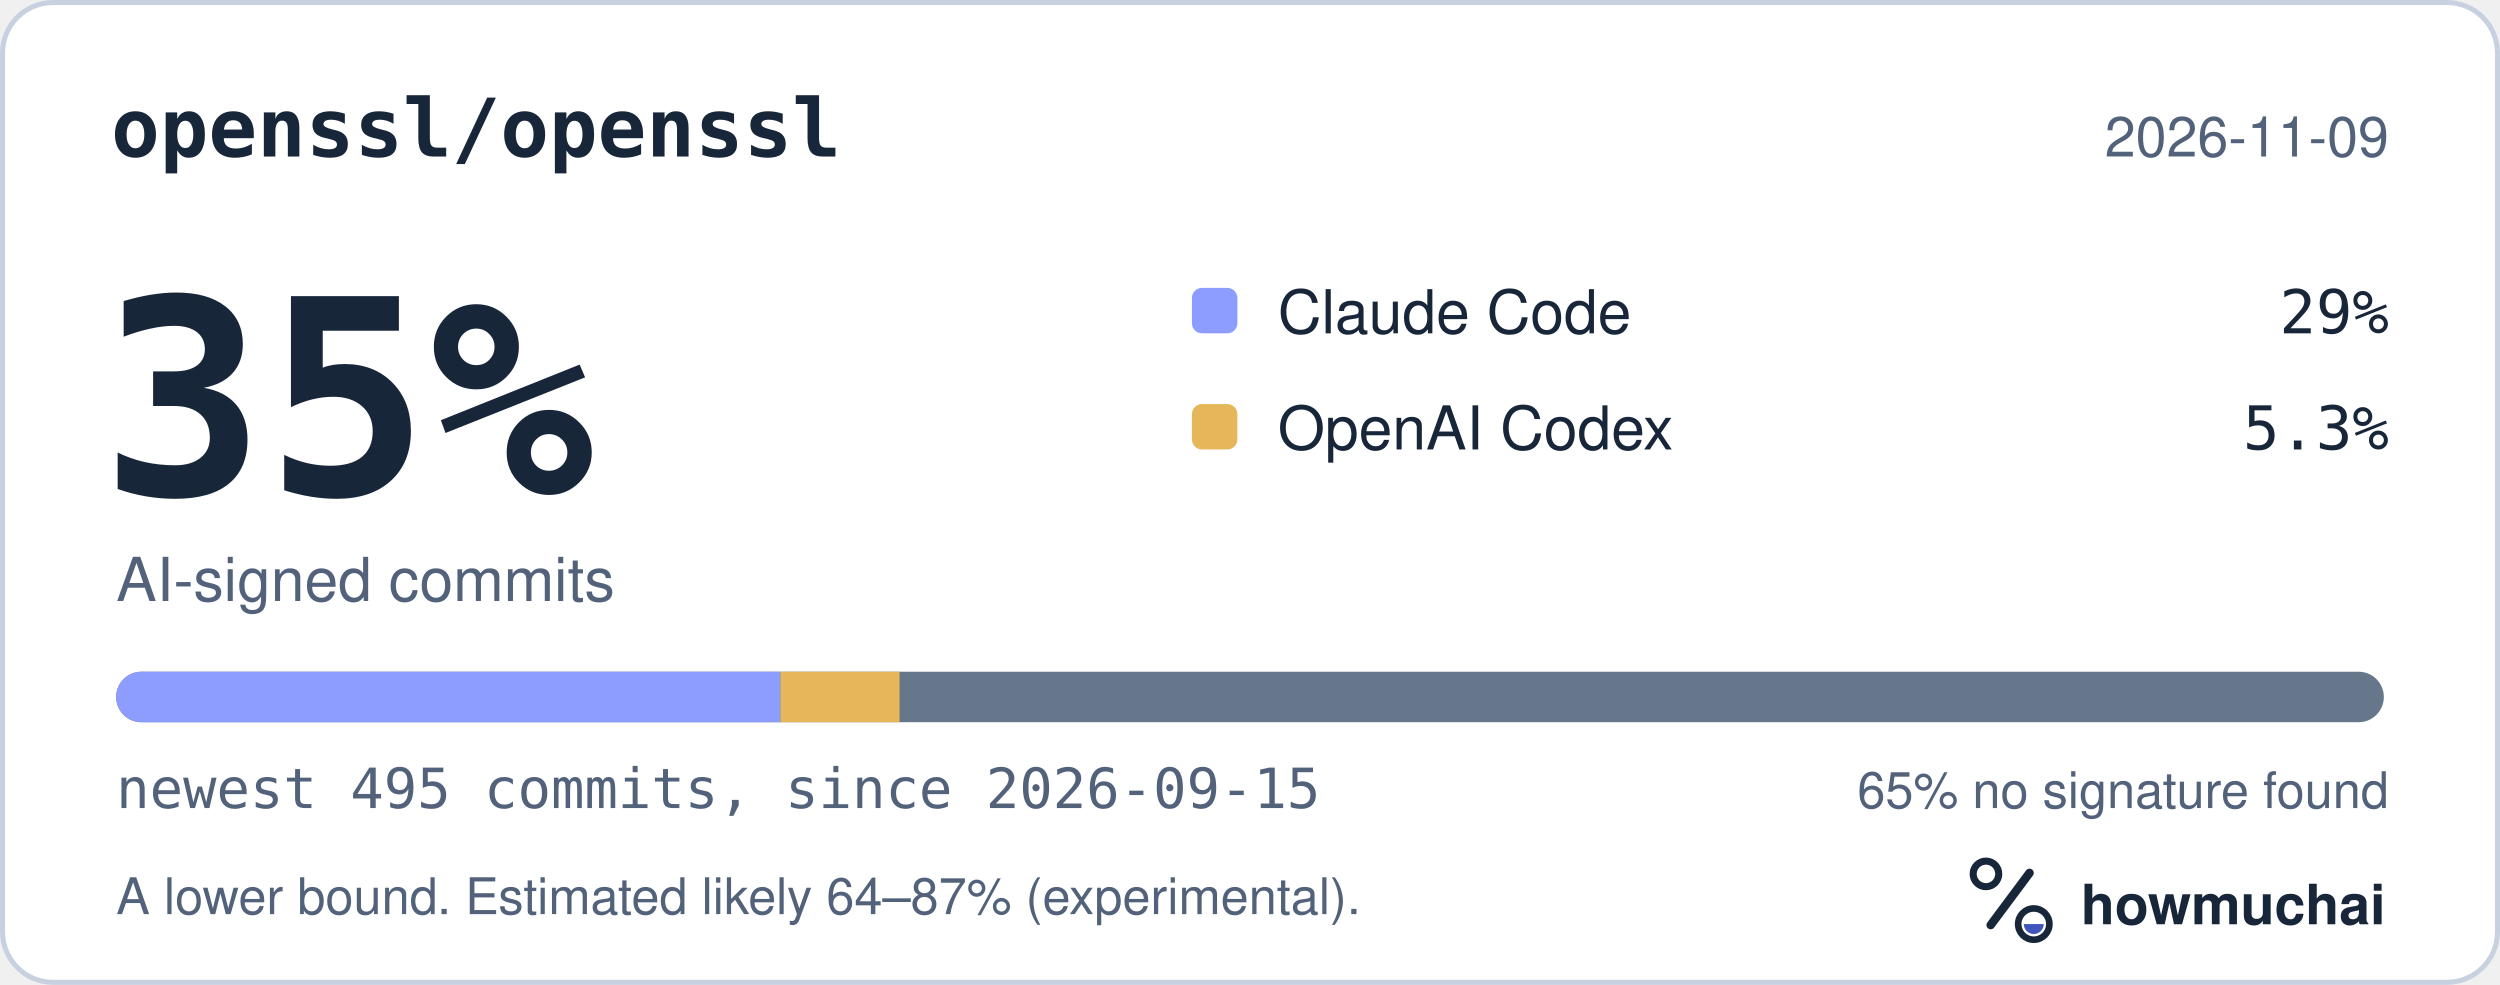
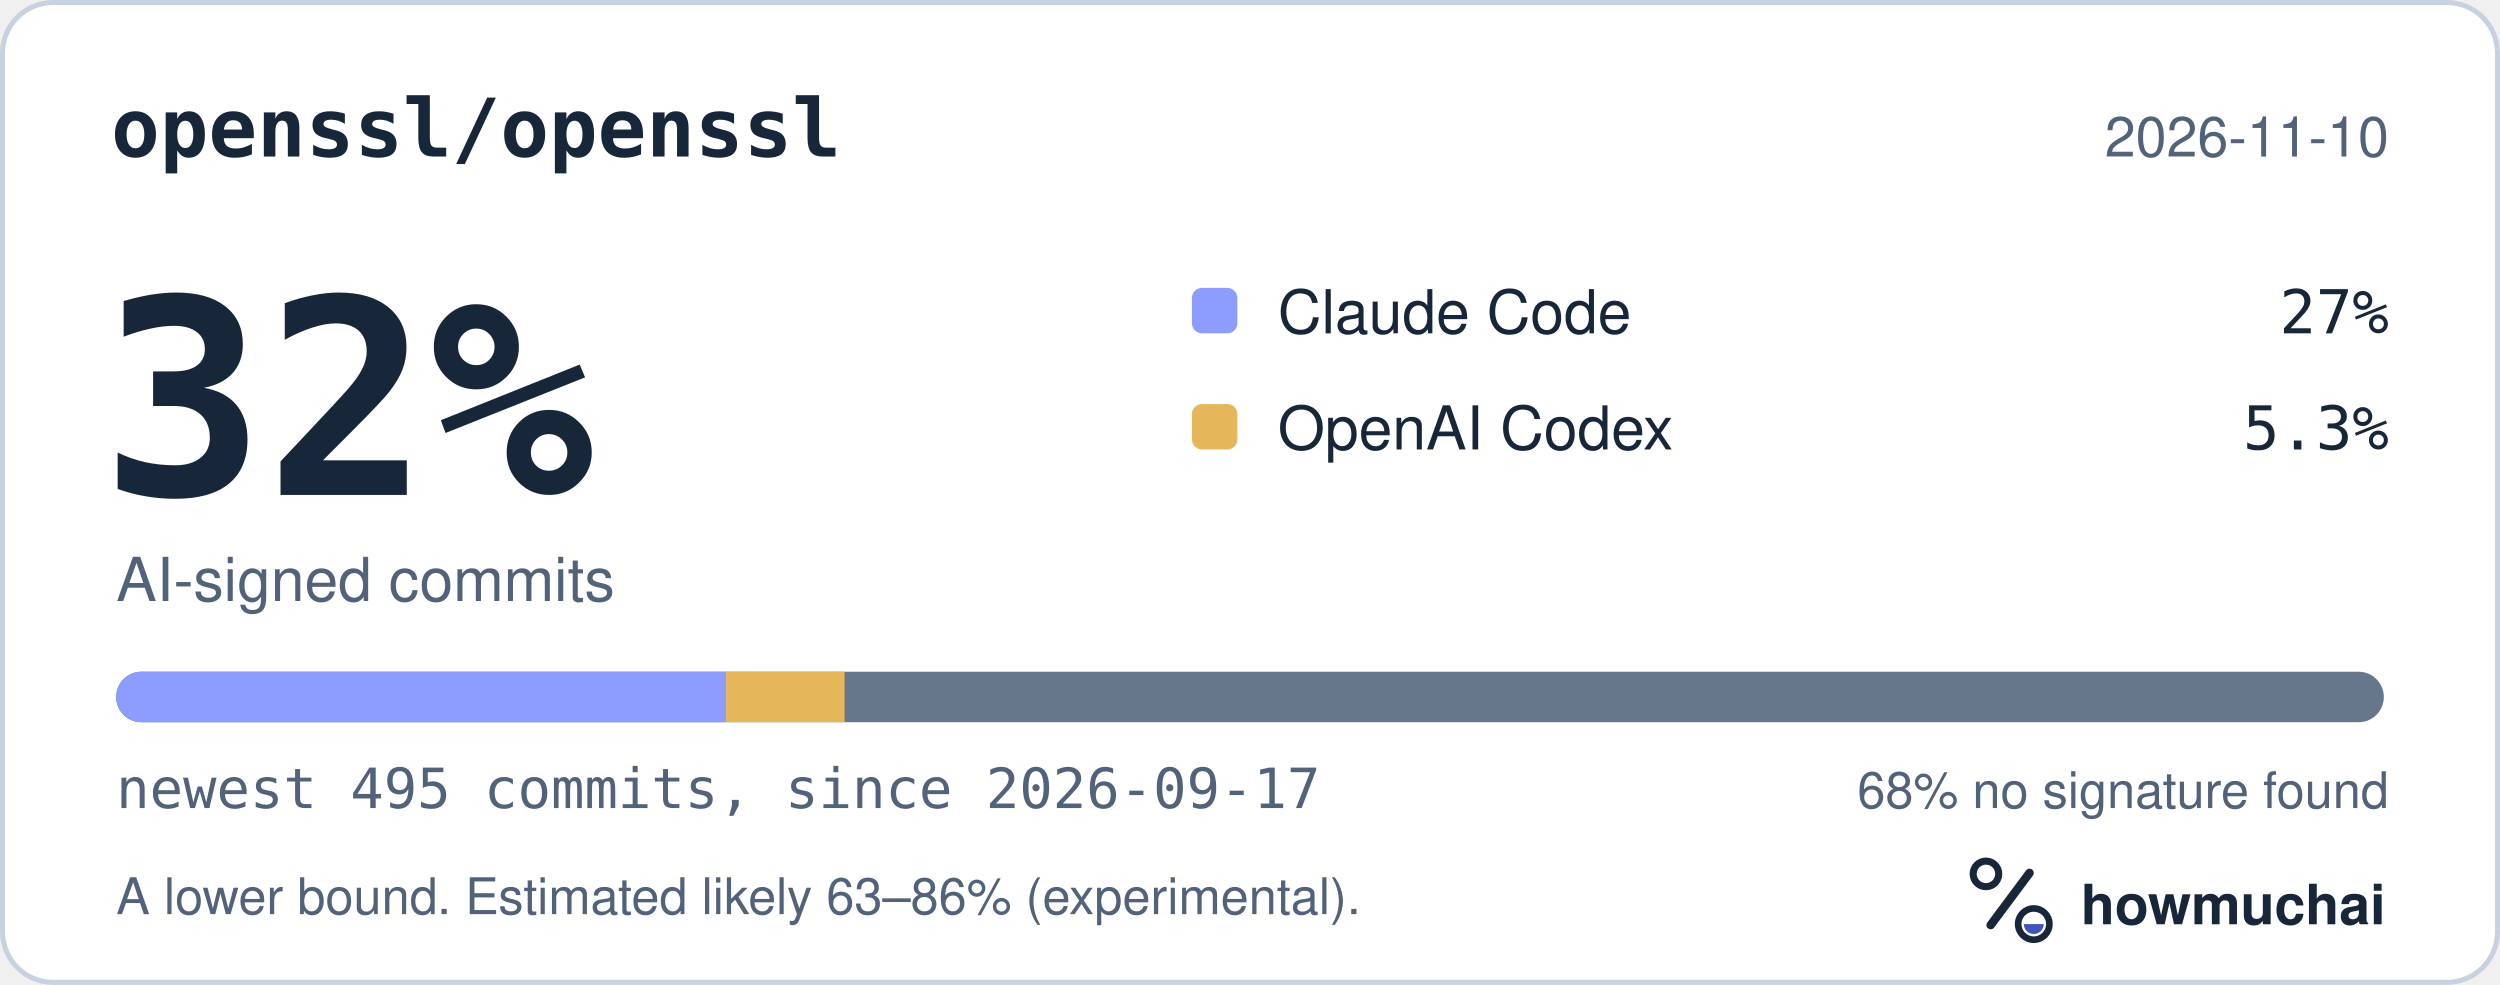
<svg xmlns="http://www.w3.org/2000/svg" width="495" height="195" viewBox="0 0 495 195" role="img" aria-labelledby="hm-t hm-d">
  <rect x="0.5" y="0.5" width="494" height="194" rx="10" fill="#FFFFFF" stroke="#C7D1DF" />
  <text x="22" y="31" fill="#18263A" font-family="ui-monospace, SF Mono, Menlo, Consolas, IBM Plex Mono, monospace" font-size="16" font-weight="600">openssl/openssl</text>
-   <text x="473" y="31" fill="#52627A" font-family="-apple-system, BlinkMacSystemFont, Segoe UI, Helvetica, Arial, Fira Sans, sans-serif" font-size="11" text-anchor="end">2026-11-09</text>
-   <text x="20" y="98" fill="#18263A" font-family="ui-monospace, SF Mono, Menlo, Consolas, IBM Plex Mono, monospace" font-size="54" font-weight="700">35%</text>
+   <text x="473" y="31" fill="#52627A" font-family="-apple-system, BlinkMacSystemFont, Segoe UI, Helvetica, Arial, Fira Sans, sans-serif" font-size="11" text-anchor="end">2026-11-10</text>
+   <text x="20" y="98" fill="#18263A" font-family="ui-monospace, SF Mono, Menlo, Consolas, IBM Plex Mono, monospace" font-size="54" font-weight="700">32%</text>
  <text x="23" y="119" fill="#52627A" font-family="-apple-system, BlinkMacSystemFont, Segoe UI, Helvetica, Arial, Fira Sans, sans-serif" font-size="12">AI-signed commits</text>
  <rect x="236" y="57" width="9" height="9" rx="2" fill="#8D9DFF" />
  <text x="253" y="66" fill="#18263A" font-family="-apple-system, BlinkMacSystemFont, Segoe UI, Helvetica, Arial, Fira Sans, sans-serif" font-size="12">Claude Code</text>
-   <text x="473" y="66" fill="#18263A" font-family="ui-monospace, SF Mono, Menlo, Consolas, IBM Plex Mono, monospace" font-size="12" text-anchor="end">29%</text>
+   <text x="473" y="66" fill="#18263A" font-family="ui-monospace, SF Mono, Menlo, Consolas, IBM Plex Mono, monospace" font-size="12" text-anchor="end">27%</text>
  <rect x="236" y="80" width="9" height="9" rx="2" fill="#E6B75A" />
  <text x="253" y="89" fill="#18263A" font-family="-apple-system, BlinkMacSystemFont, Segoe UI, Helvetica, Arial, Fira Sans, sans-serif" font-size="12">OpenAI Codex</text>
  <text x="473" y="89" fill="#18263A" font-family="ui-monospace, SF Mono, Menlo, Consolas, IBM Plex Mono, monospace" font-size="12" text-anchor="end">5.3%</text>
  <defs>
    <clipPath id="hm-bar">
      <rect x="23" y="133" width="449" height="10" rx="5" />
    </clipPath>
  </defs>
  <rect x="23" y="133" width="449" height="10" rx="5" fill="#66768B" />
  <g clip-path="url(#hm-bar)">
-     <rect x="23.00" y="133" width="131.53" height="10" fill="#8D9DFF" />
-     <rect x="154.53" y="133" width="23.58" height="10" fill="#E6B75A" />
+     <rect x="23.00" y="133" width="120.64" height="10" fill="#8D9DFF" />
+     <rect x="143.64" y="133" width="23.58" height="10" fill="#E6B75A" />
  </g>
-   <text x="23" y="160" fill="#52627A" font-family="ui-monospace, SF Mono, Menlo, Consolas, IBM Plex Mono, monospace" font-size="11">newest 495 commits, since 2026-09-15</text>
-   <text x="473" y="160" fill="#52627A" font-family="-apple-system, BlinkMacSystemFont, Segoe UI, Helvetica, Arial, Fira Sans, sans-serif" font-size="10" text-anchor="end">65% no signature found</text>
-   <text x="23" y="181" fill="#52627A" font-family="-apple-system, BlinkMacSystemFont, Segoe UI, Helvetica, Arial, Fira Sans, sans-serif" font-size="10">A lower bound. Estimated likely 64–87% (experimental).</text>
+   <text x="23" y="160" fill="#52627A" font-family="ui-monospace, SF Mono, Menlo, Consolas, IBM Plex Mono, monospace" font-size="11">newest 495 commits, since 2026-09-17</text>
+   <text x="473" y="160" fill="#52627A" font-family="-apple-system, BlinkMacSystemFont, Segoe UI, Helvetica, Arial, Fira Sans, sans-serif" font-size="10" text-anchor="end">68% no signature found</text>
+   <text x="23" y="181" fill="#52627A" font-family="-apple-system, BlinkMacSystemFont, Segoe UI, Helvetica, Arial, Fira Sans, sans-serif" font-size="10">A lower bound. Estimated likely 63–86% (experimental).</text>
  <g transform="translate(386 166) scale(0.046875)">
    <circle cx="154" cy="150" r="54" fill="none" stroke="#18263A" stroke-width="30" />
    <path d="M174 366 338 146" fill="none" stroke="#18263A" stroke-width="36" stroke-linecap="round" />
    <circle cx="356" cy="362" r="66" fill="none" stroke="#18263A" stroke-width="28" />
    <path d="M314 362a42 42 0 0 0 84 0Z" fill="#4056BC" />
  </g>
  <text x="412" y="183" fill="#18263A" font-family="-apple-system, BlinkMacSystemFont, Segoe UI, Helvetica, Arial, Fira Sans, sans-serif" font-size="11" font-weight="650">howmuchai</text>
</svg>
